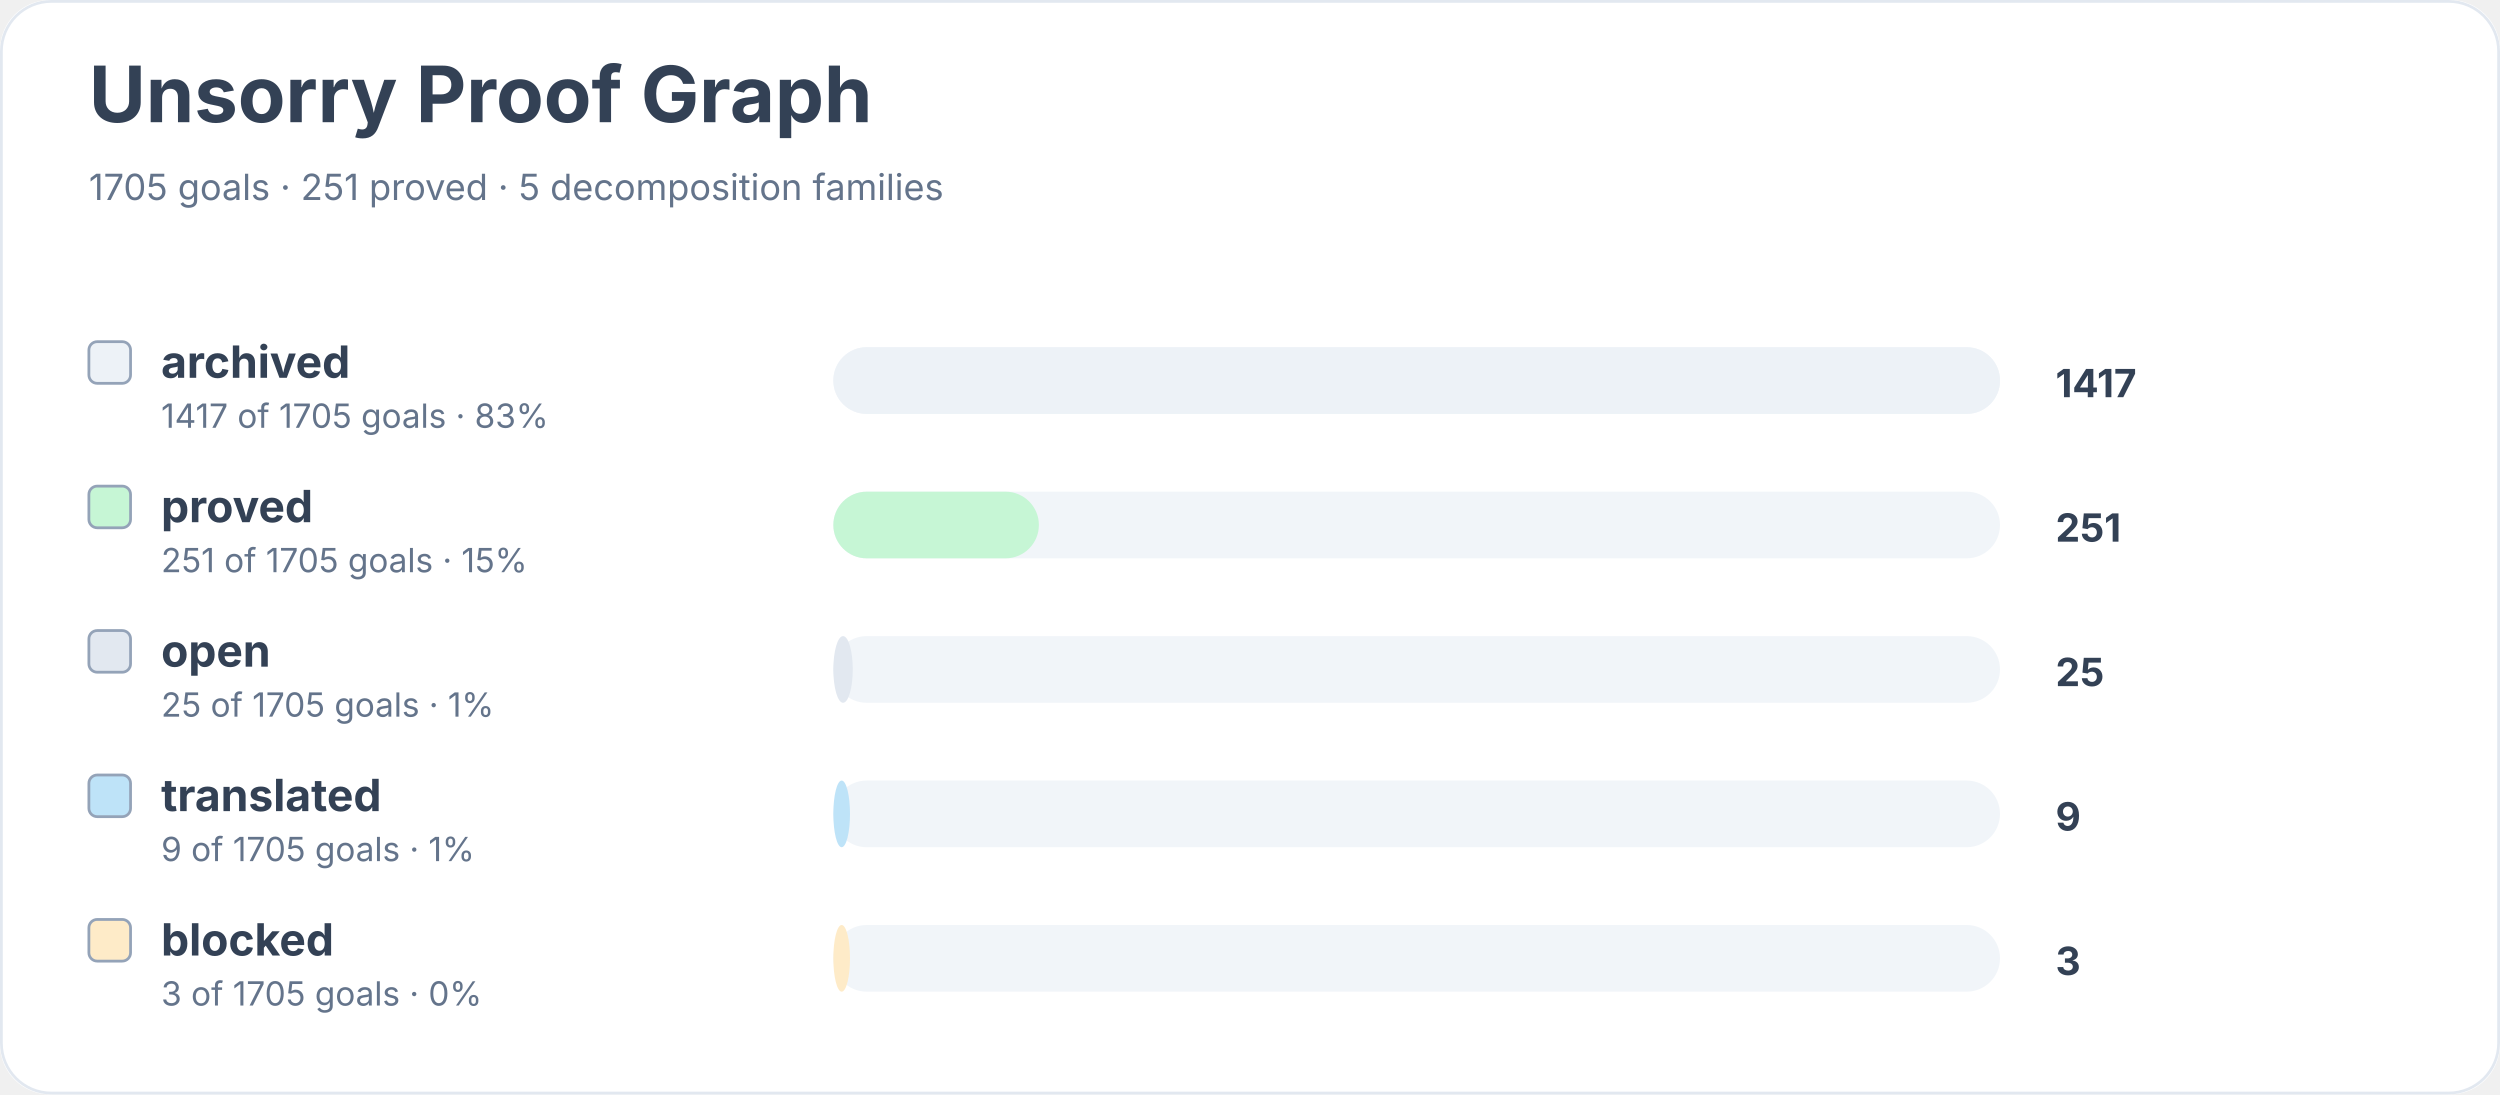
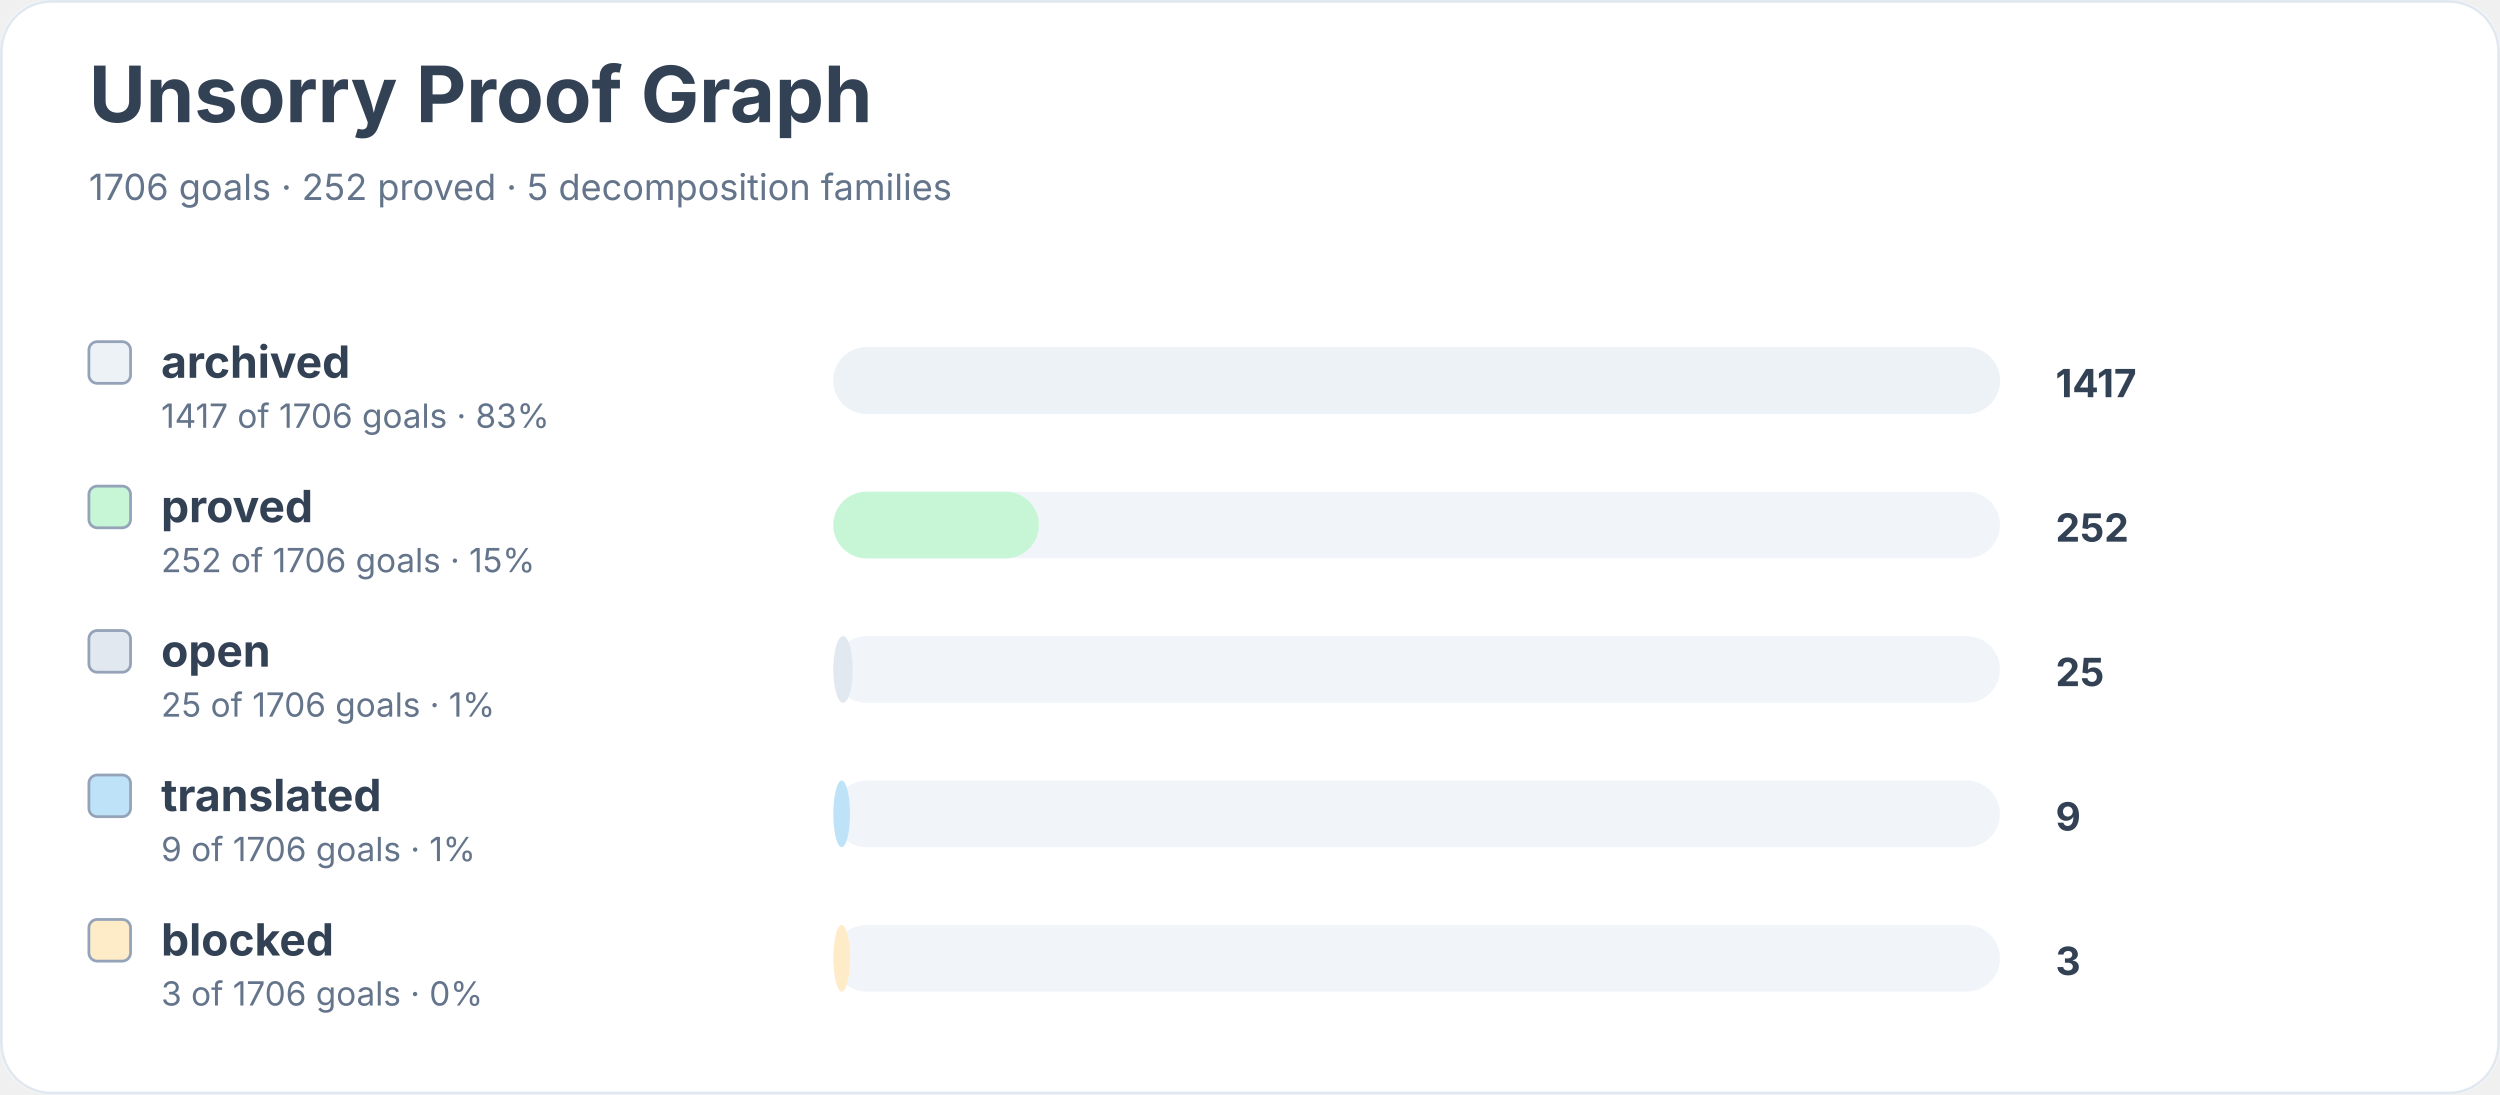
<svg xmlns="http://www.w3.org/2000/svg" width="900" height="394" viewBox="0 0 900 394" role="img" aria-labelledby="title desc">
  <rect width="900" height="100%" rx="18" fill="#ffffff" />
  <rect x="0.5" y="0.5" width="899" height="393" rx="18" fill="none" stroke="#e2e8f0" />
  <text x="32" y="44" font-family="Inter, system-ui, sans-serif" font-size="28" font-weight="700" fill="#334155">Unsorry Proof Graph</text>
-   <text x="32" y="72" font-family="Inter, system-ui, sans-serif" font-size="13" fill="#64748b">1705 goals · 251 proved · 5 decomposition families</text>
+   <text x="32" y="72" font-family="Inter, system-ui, sans-serif" font-size="13" fill="#64748b">1706 goals · 252 proved · 5 decomposition families</text>
  <rect x="32" y="123" width="15" height="15" rx="3" fill="#edf2f7" stroke="#94a3b8" />
  <text x="58" y="136" font-family="Inter, system-ui, sans-serif" font-size="16" font-weight="650" fill="#334155">archived</text>
-   <text x="58" y="154" font-family="Inter, system-ui, sans-serif" font-size="12" fill="#64748b">1417 of 1705 goals · 83%</text>
+   <text x="58" y="154" font-family="Inter, system-ui, sans-serif" font-size="12" fill="#64748b">1417 of 1706 goals · 83%</text>
  <rect x="300" y="125" width="420" height="24" rx="12" fill="#f1f5f9" />
  <rect x="300" y="125" width="420" height="24" rx="12" fill="#edf2f7" />
  <text x="740" y="143" font-family="Inter, system-ui, sans-serif" font-size="14" font-weight="700" fill="#334155">1417</text>
  <rect x="32" y="175" width="15" height="15" rx="3" fill="#c6f6d5" stroke="#94a3b8" />
  <text x="58" y="188" font-family="Inter, system-ui, sans-serif" font-size="16" font-weight="650" fill="#334155">proved</text>
-   <text x="58" y="206" font-family="Inter, system-ui, sans-serif" font-size="12" fill="#64748b">251 of 1705 goals · 15%</text>
+   <text x="58" y="206" font-family="Inter, system-ui, sans-serif" font-size="12" fill="#64748b">252 of 1706 goals · 15%</text>
  <rect x="300" y="177" width="420" height="24" rx="12" fill="#f1f5f9" />
  <rect x="300" y="177" width="74" height="24" rx="12" fill="#c6f6d5" />
-   <text x="740" y="195" font-family="Inter, system-ui, sans-serif" font-size="14" font-weight="700" fill="#334155">251</text>
+   <text x="740" y="195" font-family="Inter, system-ui, sans-serif" font-size="14" font-weight="700" fill="#334155">252</text>
  <rect x="32" y="227" width="15" height="15" rx="3" fill="#e2e8f0" stroke="#94a3b8" />
  <text x="58" y="240" font-family="Inter, system-ui, sans-serif" font-size="16" font-weight="650" fill="#334155">open</text>
-   <text x="58" y="258" font-family="Inter, system-ui, sans-serif" font-size="12" fill="#64748b">25 of 1705 goals · 1%</text>
+   <text x="58" y="258" font-family="Inter, system-ui, sans-serif" font-size="12" fill="#64748b">25 of 1706 goals · 1%</text>
  <rect x="300" y="229" width="420" height="24" rx="12" fill="#f1f5f9" />
  <rect x="300" y="229" width="7" height="24" rx="12" fill="#e2e8f0" />
  <text x="740" y="247" font-family="Inter, system-ui, sans-serif" font-size="14" font-weight="700" fill="#334155">25</text>
  <rect x="32" y="279" width="15" height="15" rx="3" fill="#bee3f8" stroke="#94a3b8" />
  <text x="58" y="292" font-family="Inter, system-ui, sans-serif" font-size="16" font-weight="650" fill="#334155">translated</text>
-   <text x="58" y="310" font-family="Inter, system-ui, sans-serif" font-size="12" fill="#64748b">9 of 1705 goals · 1%</text>
+   <text x="58" y="310" font-family="Inter, system-ui, sans-serif" font-size="12" fill="#64748b">9 of 1706 goals · 1%</text>
  <rect x="300" y="281" width="420" height="24" rx="12" fill="#f1f5f9" />
  <rect x="300" y="281" width="6" height="24" rx="12" fill="#bee3f8" />
  <text x="740" y="299" font-family="Inter, system-ui, sans-serif" font-size="14" font-weight="700" fill="#334155">9</text>
  <rect x="32" y="331" width="15" height="15" rx="3" fill="#feebc8" stroke="#94a3b8" />
  <text x="58" y="344" font-family="Inter, system-ui, sans-serif" font-size="16" font-weight="650" fill="#334155">blocked</text>
-   <text x="58" y="362" font-family="Inter, system-ui, sans-serif" font-size="12" fill="#64748b">3 of 1705 goals · 0%</text>
+   <text x="58" y="362" font-family="Inter, system-ui, sans-serif" font-size="12" fill="#64748b">3 of 1706 goals · 0%</text>
  <rect x="300" y="333" width="420" height="24" rx="12" fill="#f1f5f9" />
  <rect x="300" y="333" width="6" height="24" rx="12" fill="#feebc8" />
  <text x="740" y="351" font-family="Inter, system-ui, sans-serif" font-size="14" font-weight="700" fill="#334155">3</text>
</svg>
